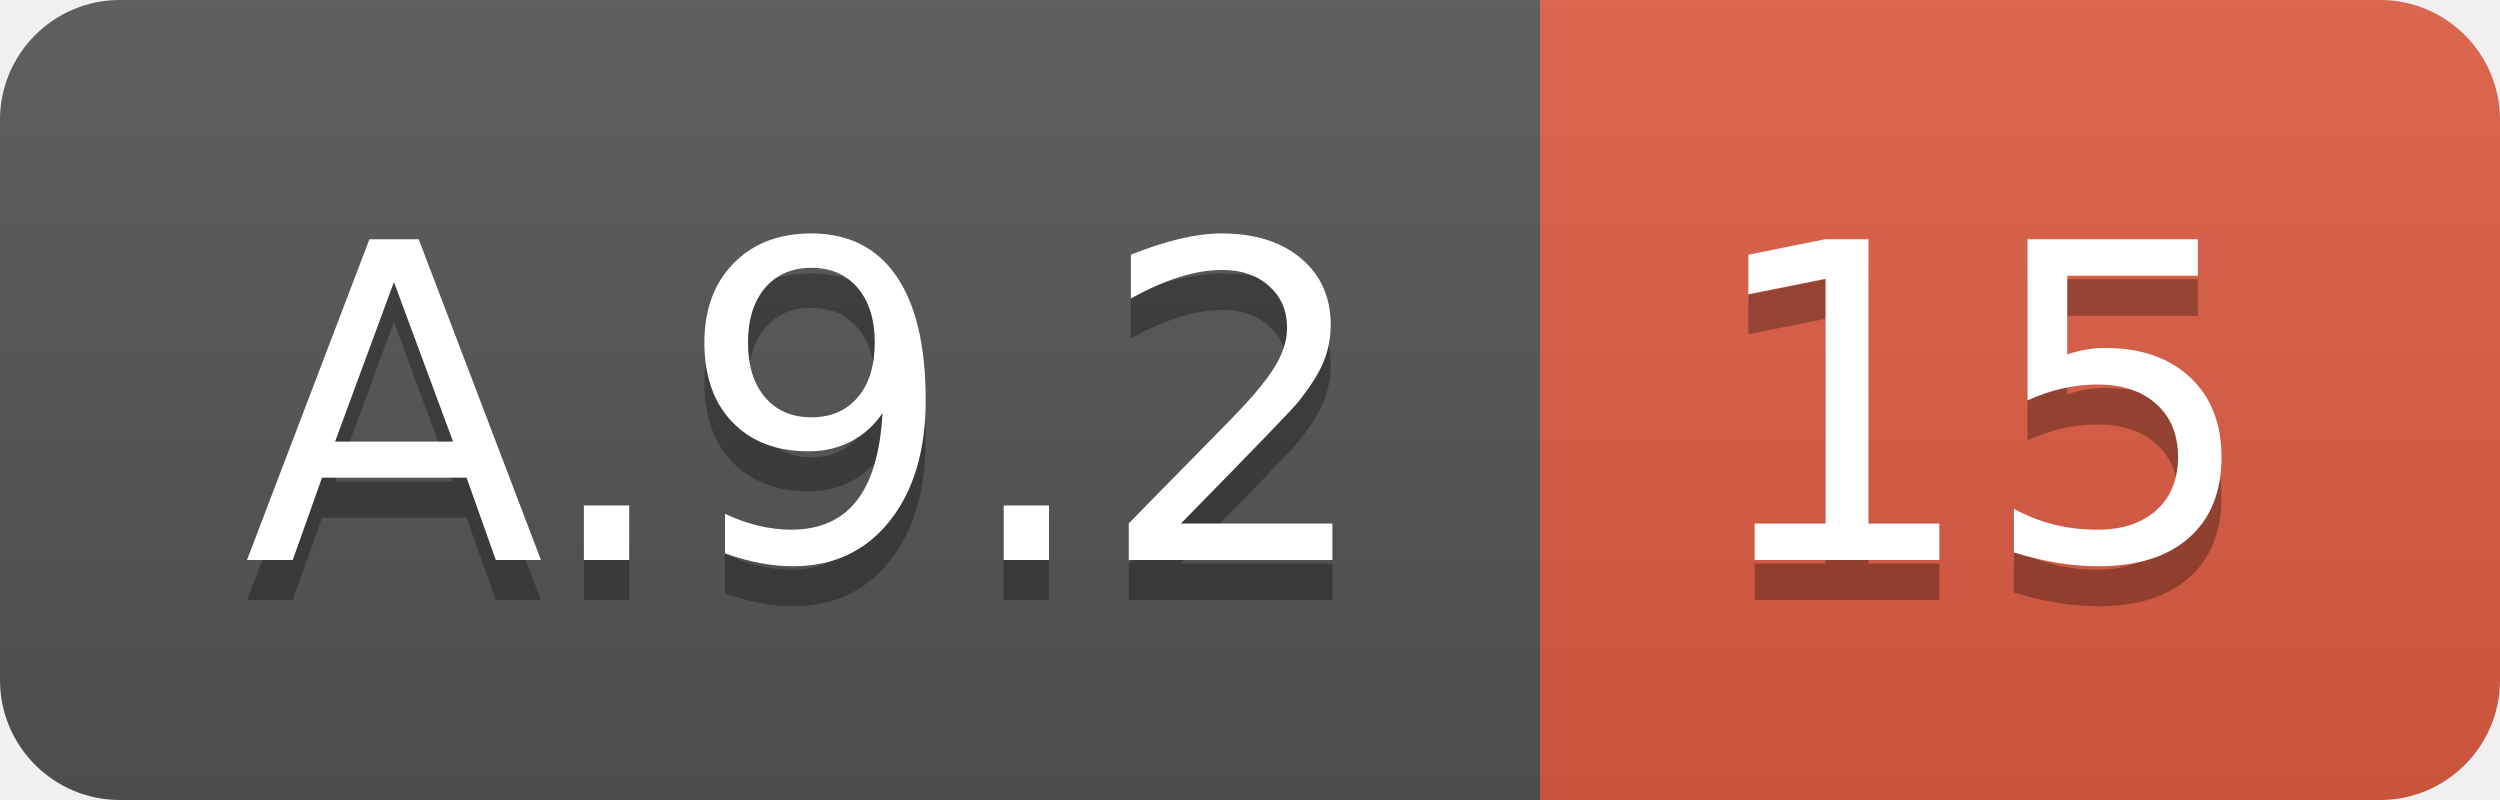
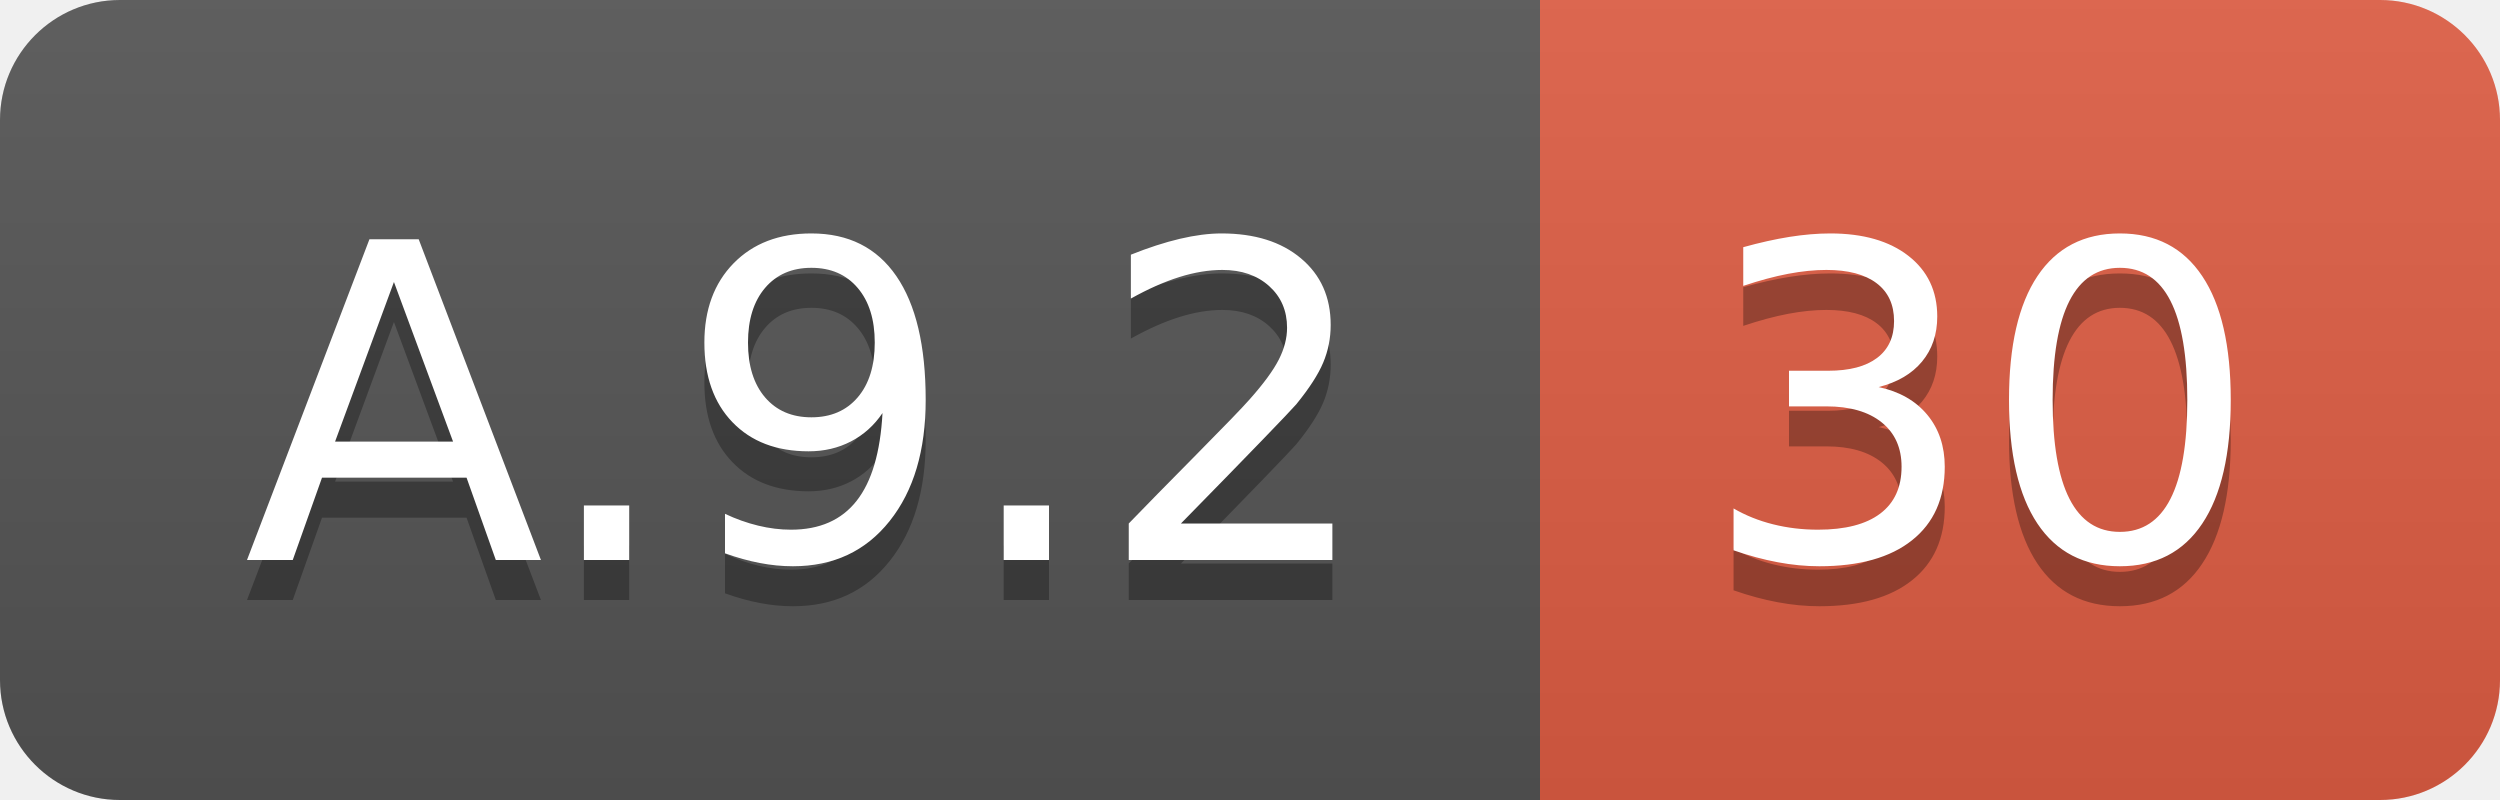
<svg xmlns="http://www.w3.org/2000/svg" width="62.5" height="20">
  <linearGradient id="smooth" x2="0" y2="100%">
    <stop offset="0" stop-color="#bbb" stop-opacity=".1" />
    <stop offset="1" stop-opacity=".1" />
  </linearGradient>
  <clipPath id="round">
    <rect width="62.5" height="20" rx="3" fill="#fff" />
  </clipPath>
  <g clip-path="url(#round)">
    <rect width="38.5" height="20" fill="#555" />
    <rect x="38.5" width="24.0" height="20" fill="#e05d44" />
    <rect width="62.5" height="20" fill="url(#smooth)" />
  </g>
  <g fill="#fff" text-anchor="middle" font-family="DejaVu Sans,Verdana,Geneva,sans-serif" font-size="110">
    <text x="202.5" y="150" fill="#010101" fill-opacity=".3" transform="scale(0.1)" textLength="285.0" lengthAdjust="spacing">A.9.2</text>
    <text x="202.5" y="140" transform="scale(0.1)" textLength="285.0" lengthAdjust="spacing">A.9.2</text>
-     <text x="495.0" y="150" fill="#010101" fill-opacity=".3" transform="scale(0.1)" textLength="140.0" lengthAdjust="spacing">15</text>
-     <text x="495.0" y="140" transform="scale(0.1)" textLength="140.0" lengthAdjust="spacing">15</text>
+     <text x="495.0" y="150" fill="#010101" fill-opacity=".3" transform="scale(0.1)" textLength="140.0" lengthAdjust="spacing">30</text>
+     <text x="495.0" y="140" transform="scale(0.1)" textLength="140.0" lengthAdjust="spacing">30</text>
  </g>
</svg>
